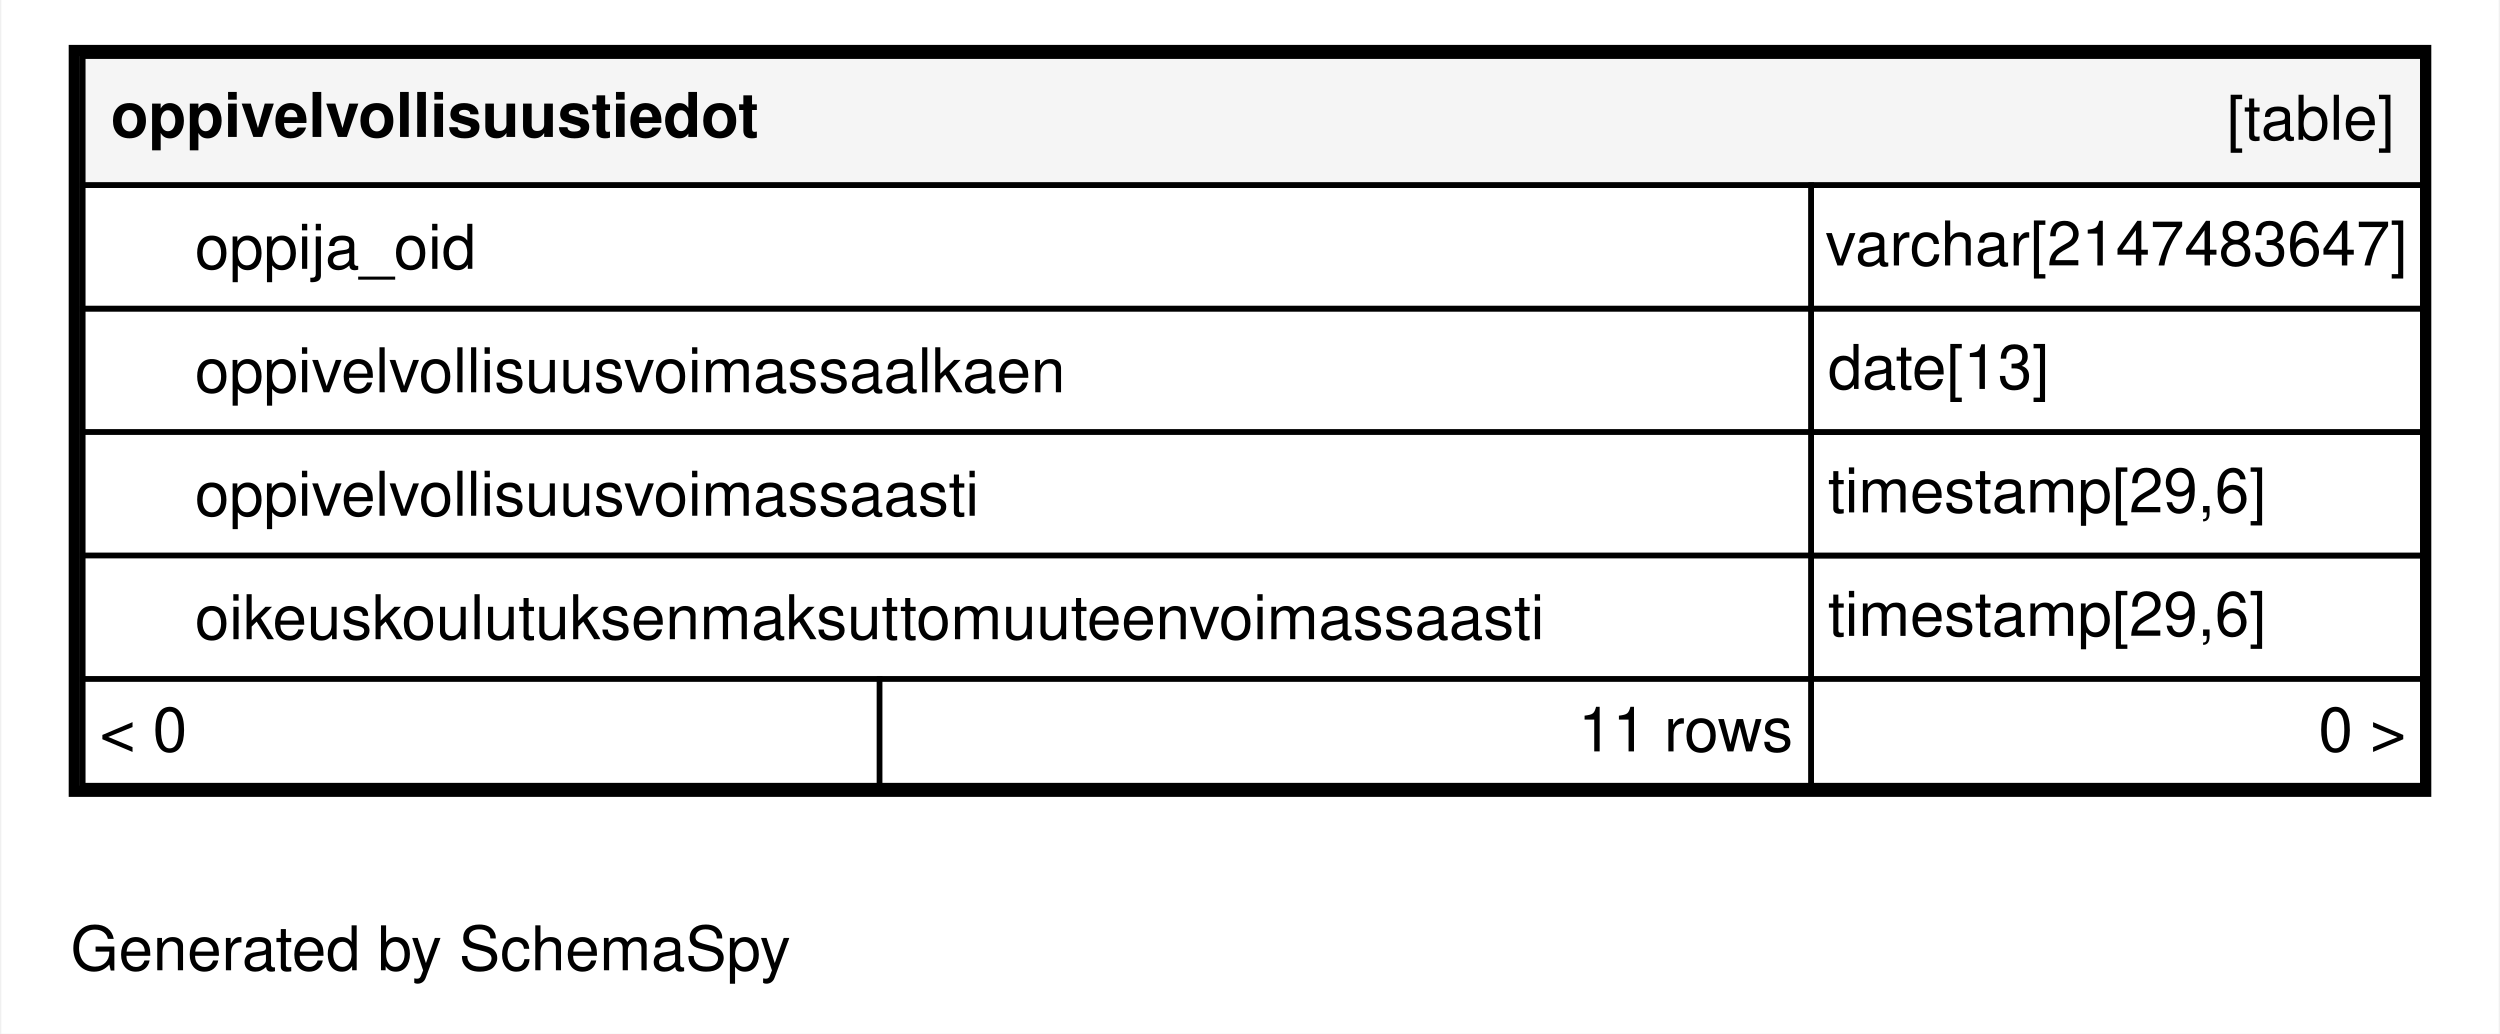
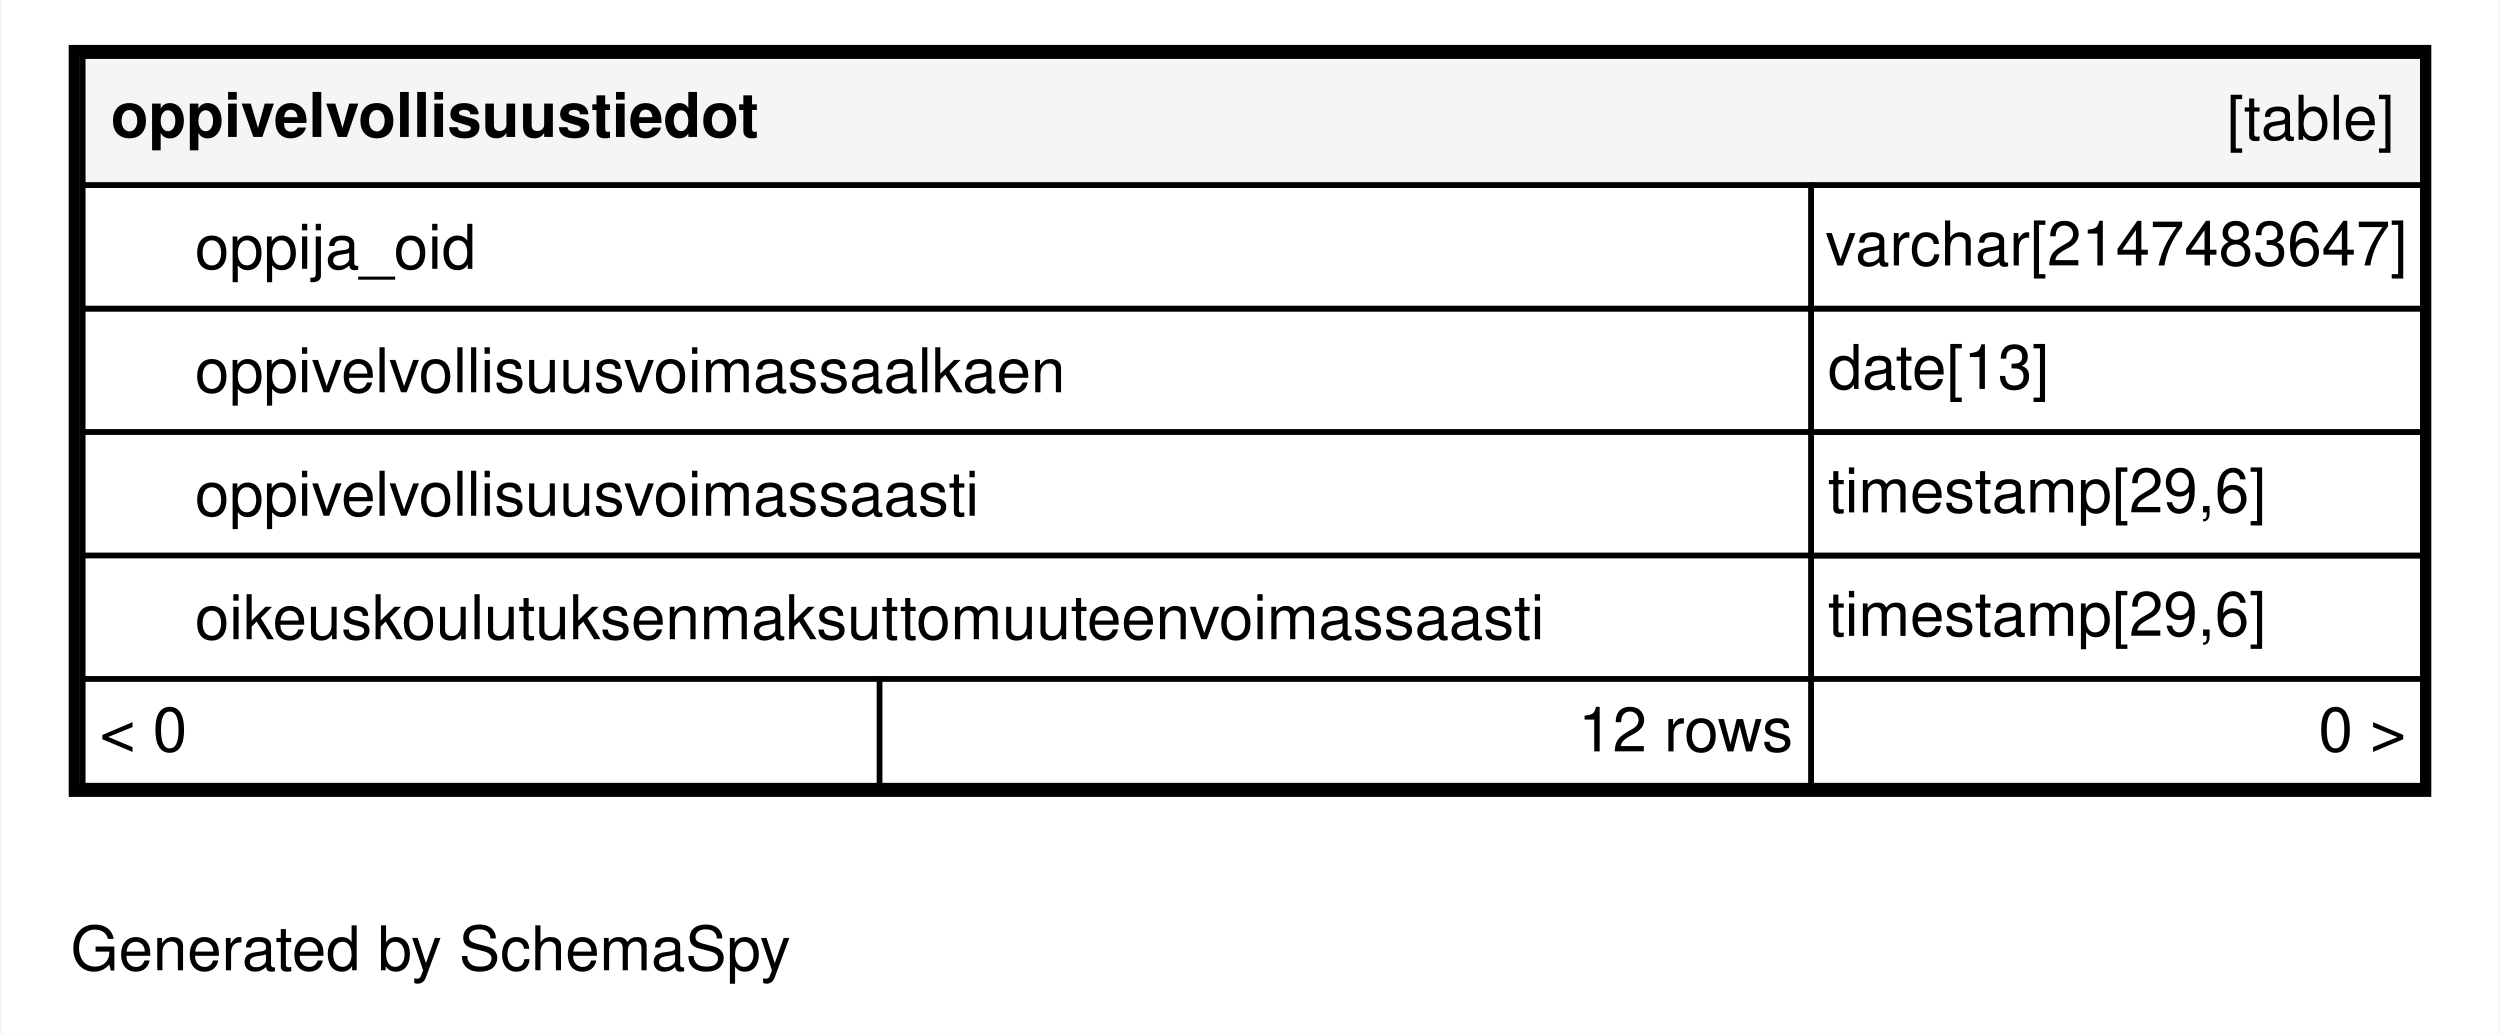
<svg xmlns="http://www.w3.org/2000/svg" xmlns:xlink="http://www.w3.org/1999/xlink" width="445pt" height="184pt" viewBox="0.00 0.00 445.00 184.20">
  <g id="graph0" class="graph" transform="scale(1 1) rotate(0) translate(4 180.2)">
    <polygon fill="#ffffff" stroke="transparent" points="-4,4 -4,-180.2 441,-180.2 441,4 -4,4" />
    <text text-anchor="middle" x="72.494" y="-7.3" font-family="Helvetica,sans-Serif" font-size="11.00" fill="#000000">Generated by SchemaSpy</text>
    <g id="node1" class="node">
      <g id="a_node1">
        <a xlink:href="../../tables/oppivelvollisuustiedot.html" xlink:title="oppivelvollisuustiedot" target="_top">
          <polygon fill="#ffffff" stroke="transparent" points="8,-38.2 8,-172.2 429,-172.2 429,-38.2 8,-38.2" />
          <polygon fill="#f5f5f5" stroke="transparent" points="10.5,-147.2 10.5,-170.2 427.5,-170.2 427.5,-147.2 10.5,-147.2" />
          <polygon fill="none" stroke="#000000" points="10.5,-147.2 10.5,-170.2 427.5,-170.2 427.5,-147.2 10.5,-147.2" />
          <text text-anchor="start" x="15.5" y="-155.8" font-family="Helvetica,sans-Serif" font-weight="bold" font-size="11.00" fill="#000000">oppivelvollisuustiedot</text>
          <text text-anchor="start" x="392.544" y="-155.3" font-family="Helvetica,sans-Serif" font-size="11.00" fill="#000000">[table]</text>
          <polygon fill="#ffffff" stroke="transparent" points="10.5,-125.2 10.5,-147.2 318.5,-147.2 318.5,-125.2 10.5,-125.2" />
          <polygon fill="none" stroke="#000000" points="10.5,-125.2 10.5,-147.2 318.5,-147.2 318.5,-125.2 10.5,-125.2" />
          <text text-anchor="start" x="30.5" y="-132.3" font-family="Helvetica,sans-Serif" font-size="11.00" fill="#000000">oppija_oid</text>
          <polygon fill="none" stroke="#000000" points="318.5,-125.2 318.5,-147.2 427.5,-147.2 427.5,-125.2 318.5,-125.2" />
          <text text-anchor="start" x="321.034" y="-132.9" font-family="Helvetica,sans-Serif" font-size="11.00" fill="#000000">varchar[2147483647]</text>
          <polygon fill="none" stroke="#000000" points="10.5,-103.2 10.5,-125.2 318.5,-125.2 318.5,-103.2 10.5,-103.2" />
          <text text-anchor="start" x="30.5" y="-110.3" font-family="Helvetica,sans-Serif" font-size="11.00" fill="#000000">oppivelvollisuusvoimassaalkaen</text>
          <polygon fill="none" stroke="#000000" points="318.5,-103.2 318.5,-125.2 427.5,-125.2 427.5,-103.2 318.5,-103.2" />
          <text text-anchor="start" x="321.5" y="-110.9" font-family="Helvetica,sans-Serif" font-size="11.00" fill="#000000">date[13]</text>
          <polygon fill="#ffffff" stroke="transparent" points="10.5,-81.2 10.5,-103.2 318.5,-103.2 318.5,-81.2 10.5,-81.2" />
          <polygon fill="none" stroke="#000000" points="10.5,-81.2 10.5,-103.2 318.5,-103.2 318.5,-81.2 10.5,-81.2" />
          <text text-anchor="start" x="30.5" y="-88.3" font-family="Helvetica,sans-Serif" font-size="11.00" fill="#000000">oppivelvollisuusvoimassaasti</text>
          <polygon fill="none" stroke="#000000" points="318.5,-81.2 318.5,-103.2 427.5,-103.2 427.5,-81.2 318.5,-81.2" />
          <text text-anchor="start" x="321.5" y="-88.9" font-family="Helvetica,sans-Serif" font-size="11.00" fill="#000000">timestamp[29,6]</text>
          <polygon fill="#ffffff" stroke="transparent" points="10.5,-59.2 10.5,-81.2 318.5,-81.2 318.5,-59.2 10.5,-59.2" />
          <polygon fill="none" stroke="#000000" points="10.5,-59.2 10.5,-81.2 318.5,-81.2 318.5,-59.2 10.5,-59.2" />
          <text text-anchor="start" x="30.5" y="-66.3" font-family="Helvetica,sans-Serif" font-size="11.00" fill="#000000">oikeuskoulutuksenmaksuttomuuteenvoimassaasti</text>
          <polygon fill="none" stroke="#000000" points="318.5,-59.2 318.5,-81.2 427.5,-81.2 427.5,-59.2 318.5,-59.2" />
          <text text-anchor="start" x="321.5" y="-66.9" font-family="Helvetica,sans-Serif" font-size="11.00" fill="#000000">timestamp[29,6]</text>
          <polygon fill="#ffffff" stroke="transparent" points="10.5,-40.2 10.5,-59.2 152.5,-59.2 152.5,-40.2 10.5,-40.2" />
          <polygon fill="none" stroke="#000000" points="10.5,-40.2 10.5,-59.2 152.5,-59.2 152.5,-40.2 10.5,-40.2" />
          <text text-anchor="start" x="13.5" y="-46.3" font-family="Helvetica,sans-Serif" font-size="11.00" fill="#000000">&lt; 0</text>
          <polygon fill="#ffffff" stroke="transparent" points="152.5,-40.2 152.5,-59.2 318.5,-59.2 318.5,-40.2 152.5,-40.2" />
          <polygon fill="none" stroke="#000000" points="152.5,-40.2 152.5,-59.2 318.5,-59.2 318.5,-40.2 152.5,-40.2" />
-           <text text-anchor="start" x="276.996" y="-46.3" font-family="Helvetica,sans-Serif" font-size="11.00" fill="#000000">11 rows</text>
+           <text text-anchor="start" x="276.996" y="-46.3" font-family="Helvetica,sans-Serif" font-size="11.00" fill="#000000">12 rows</text>
          <polygon fill="#ffffff" stroke="transparent" points="318.5,-40.2 318.5,-59.2 427.5,-59.2 427.5,-40.2 318.5,-40.2" />
          <polygon fill="none" stroke="#000000" points="318.5,-40.2 318.5,-59.2 427.5,-59.2 427.5,-40.2 318.5,-40.2" />
          <text text-anchor="start" x="408.905" y="-46.3" font-family="Helvetica,sans-Serif" font-size="11.00" fill="#000000">0 &gt;</text>
          <polygon fill="none" stroke="#000000" stroke-width="2" points="9,-39.2 9,-171.2 428,-171.2 428,-39.2 9,-39.2" />
        </a>
      </g>
    </g>
  </g>
</svg>
